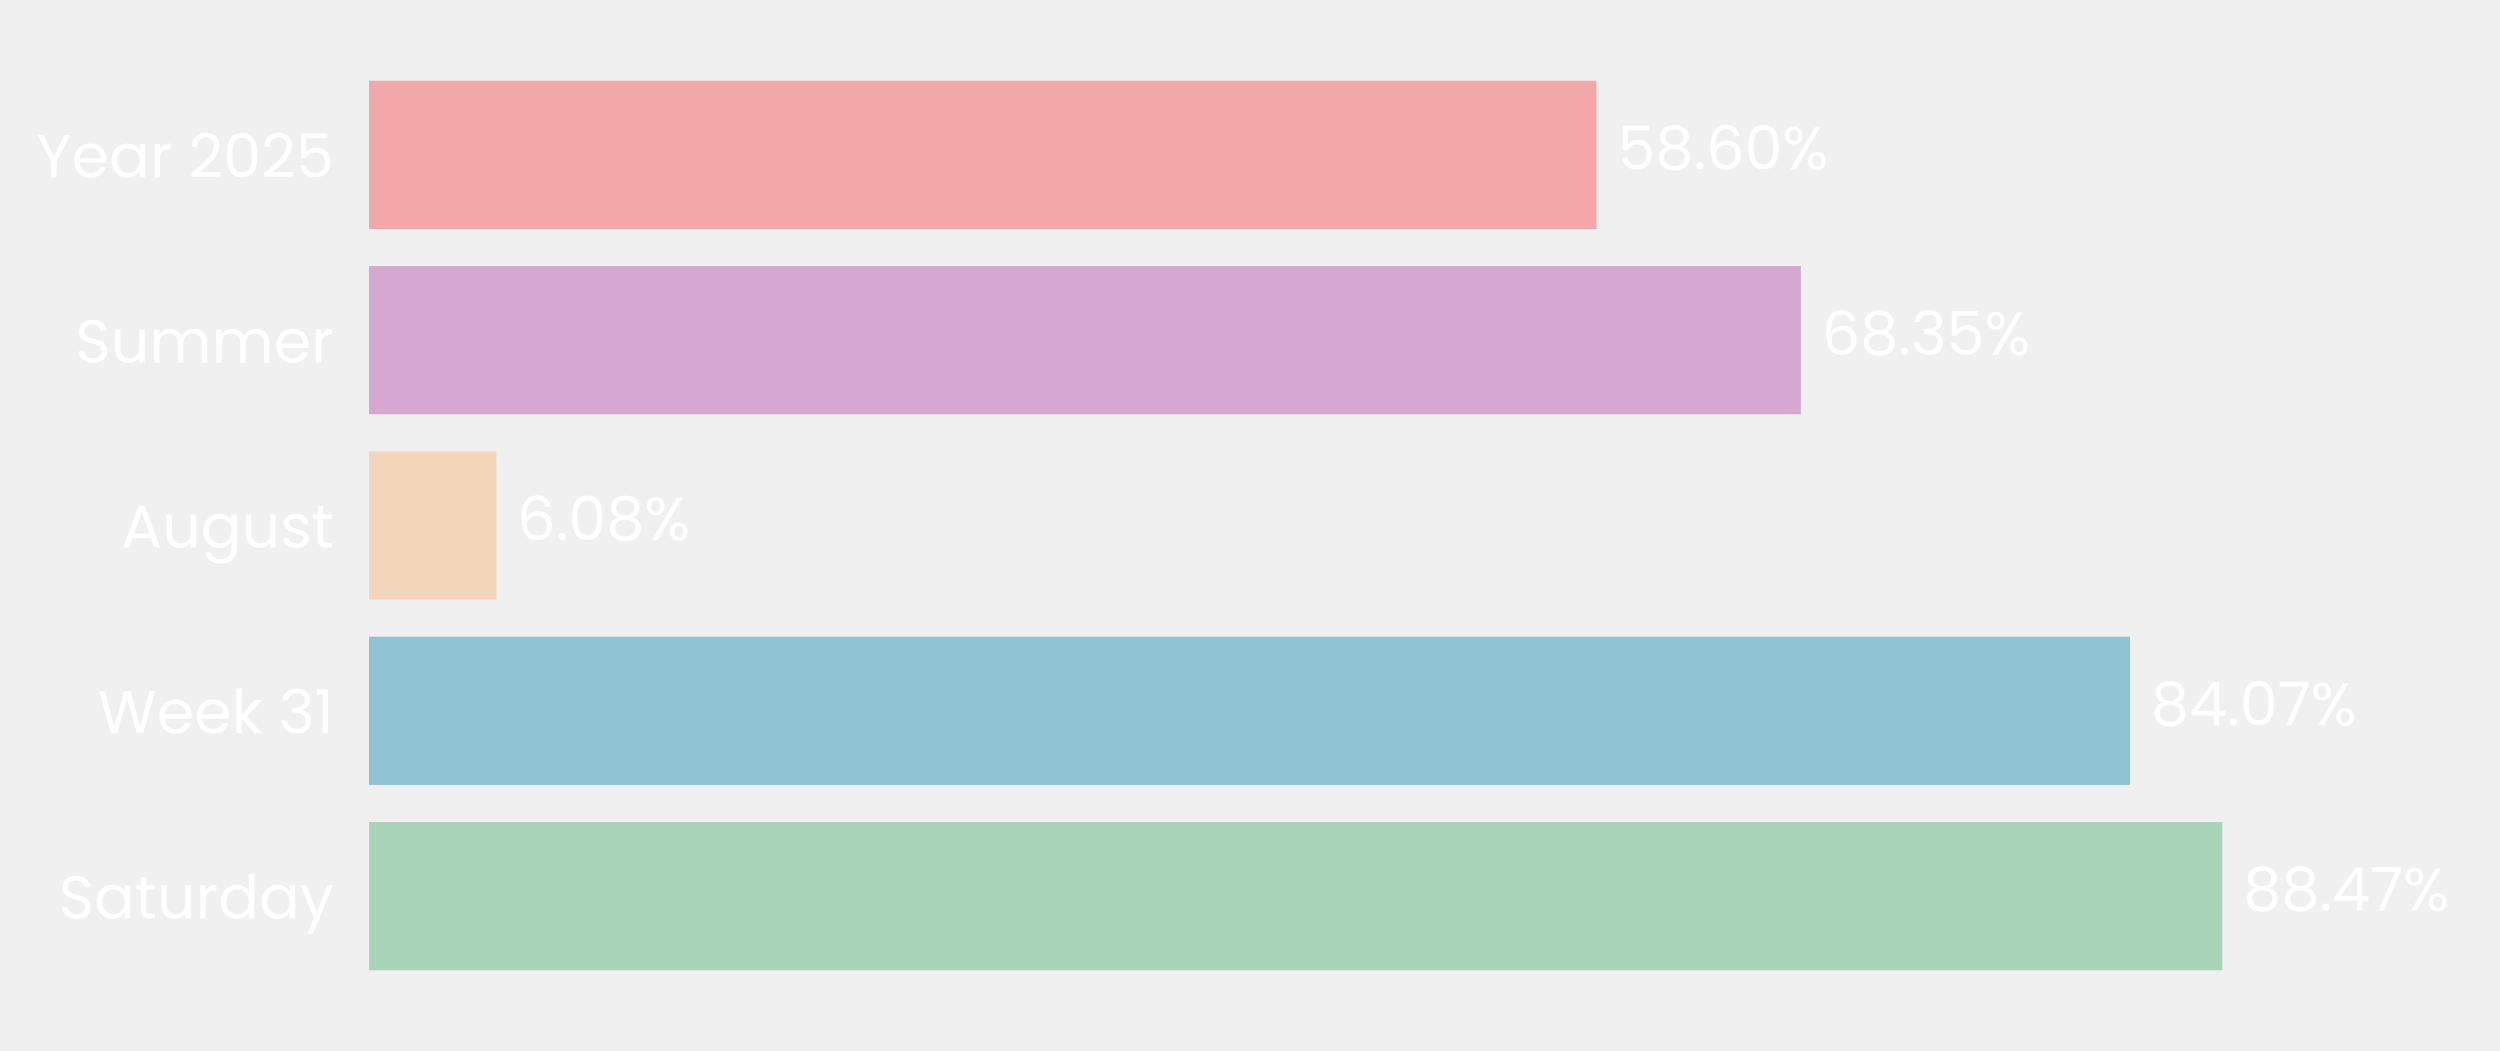
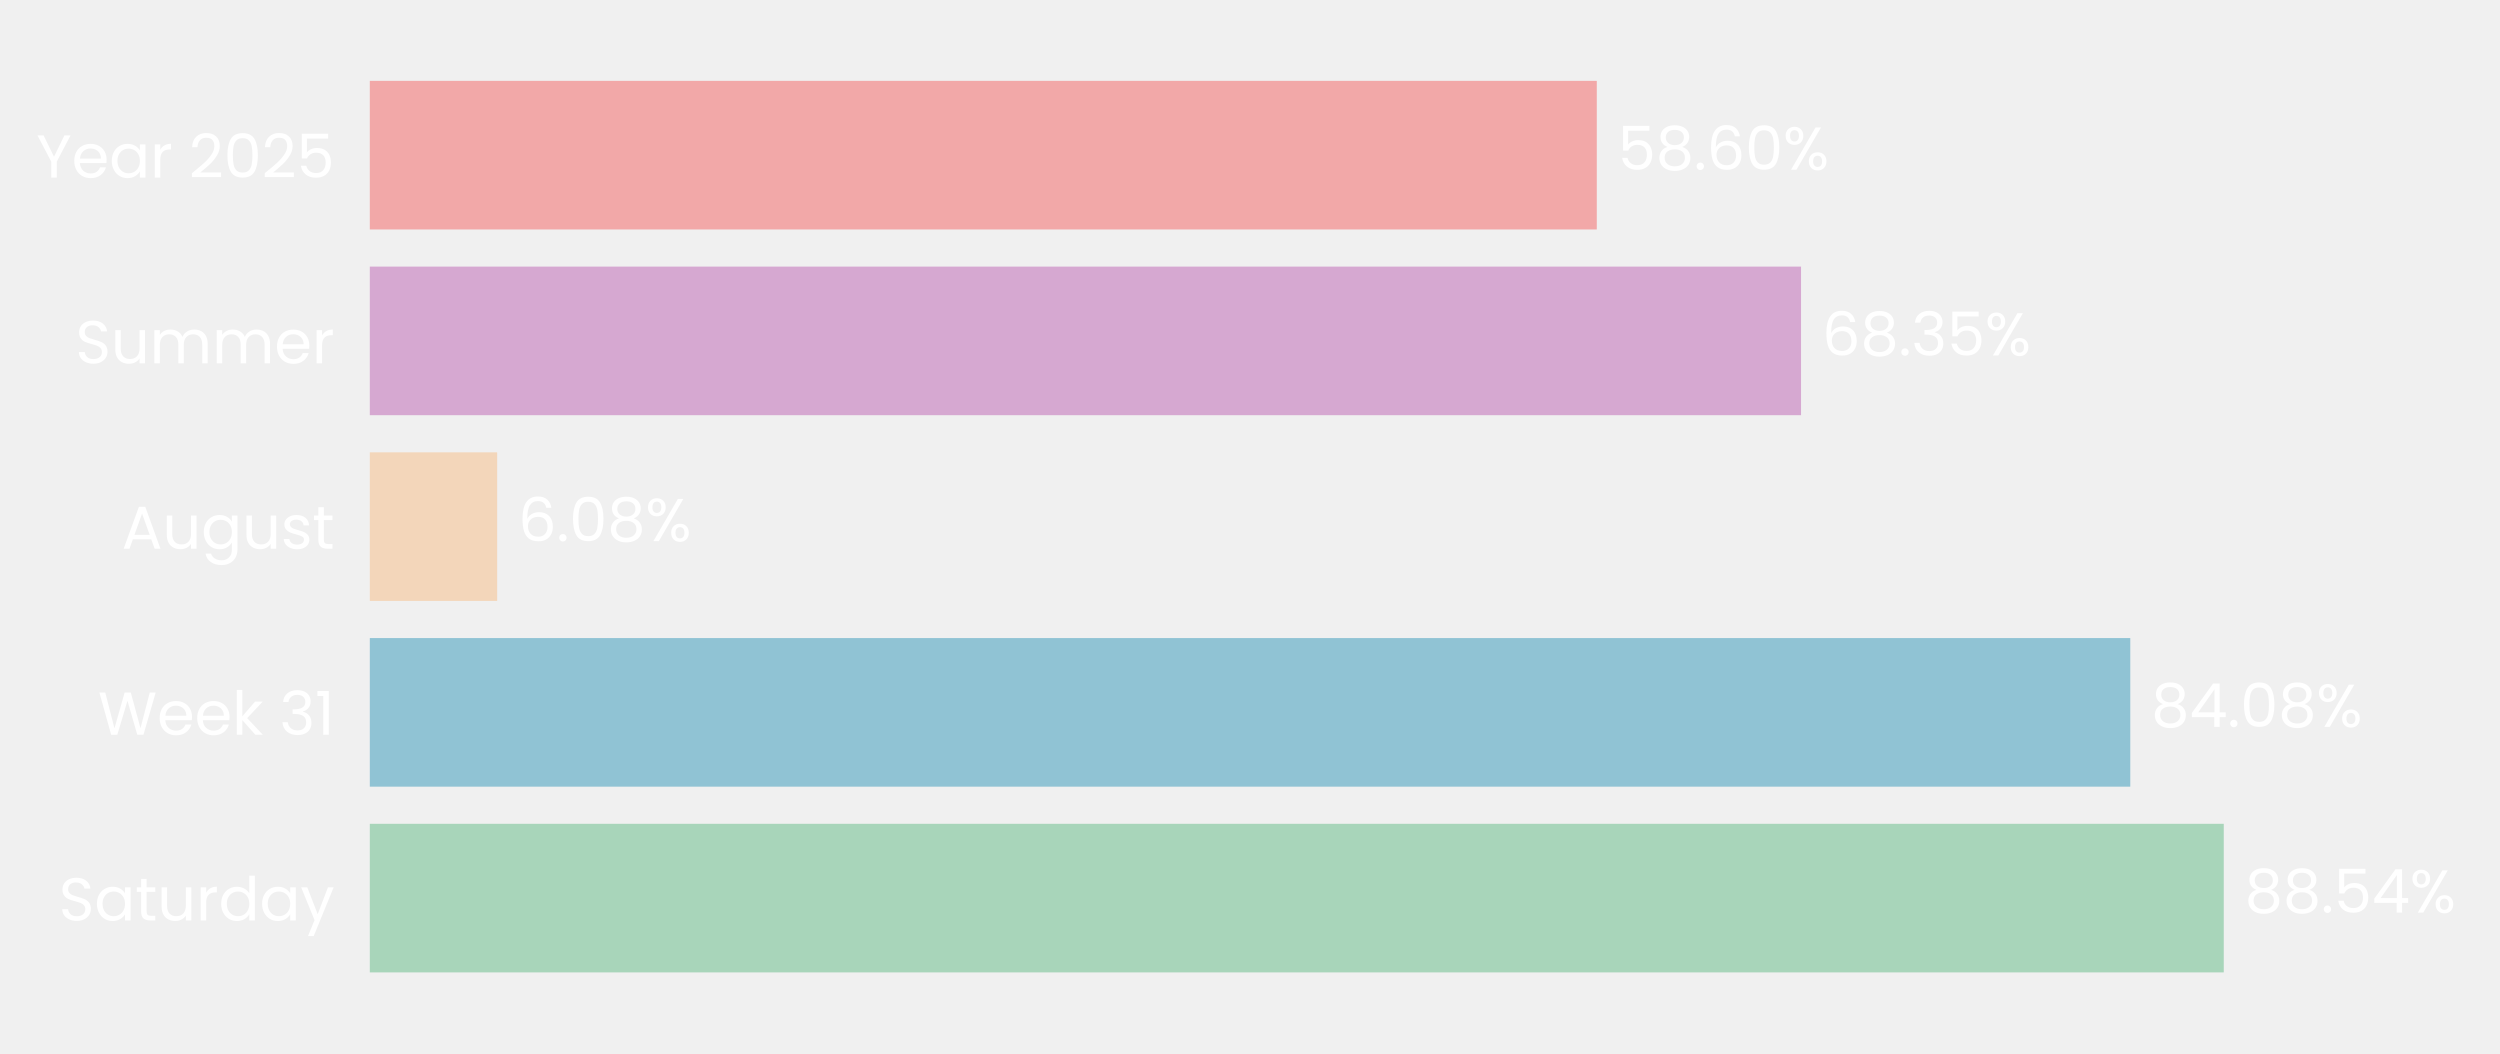
- <svg xmlns="http://www.w3.org/2000/svg" xmlns:xlink="http://www.w3.org/1999/xlink" width="496.691pt" height="208.8pt" viewBox="0 0 496.691 208.8" version="1.1">
+ <svg xmlns="http://www.w3.org/2000/svg" xmlns:xlink="http://www.w3.org/1999/xlink" width="495.601pt" height="208.8pt" viewBox="0 0 495.601 208.8" version="1.1">
  <defs>
    <style type="text/css">*{stroke-linejoin: round; stroke-linecap: butt}</style>
  </defs>
  <g id="figure_1">
    <g id="patch_1">
-       <path d="M 0 208.8  L 496.691 208.8  L 496.691 0  L 0 0  L 0 208.8  z " style="fill: none" />
+       <path d="M 0 208.8  L 495.601 208.8  L 495.601 0  L 0 0  L 0 208.8  z " style="fill: none" />
    </g>
    <g id="axes_1">
      <g id="patch_2">
-         <path d="M 73.311 201.6  L 489.491 201.6  L 489.491 7.2  L 73.311 7.2  L 73.311 201.6  z " style="fill: none" />
+         <path d="M 73.311 201.6  L 488.401 201.6  L 488.401 7.2  L 73.311 7.2  L 73.311 201.6  z " style="fill: none" />
      </g>
      <g id="patch_3">
-         <path d="M 73.311 192.764  L 441.515 192.764  L 441.515 163.309  L 73.311 163.309  z " clip-path="url(#pf7471c494d)" style="fill: #a8d5ba" />
+         <path d="M 73.311 192.764  L 440.839 192.764  L 440.839 163.309  L 73.311 163.309  z " clip-path="url(#p221152a981)" style="fill: #a8d5ba" />
      </g>
      <g id="patch_4">
-         <path d="M 73.311 155.945  L 423.183 155.945  L 423.183 126.491  L 73.311 126.491  z " clip-path="url(#pf7471c494d)" style="fill: #90c3d4" />
+         <path d="M 73.311 155.945  L 422.308 155.945  L 422.308 126.491  L 73.311 126.491  z " clip-path="url(#p221152a981)" style="fill: #90c3d4" />
      </g>
      <g id="patch_5">
-         <path d="M 73.311 119.127  L 98.614 119.127  L 98.614 89.673  L 73.311 89.673  z " clip-path="url(#pf7471c494d)" style="fill: #f3d6ba" />
+         <path d="M 73.311 119.127  L 98.557 119.127  L 98.557 89.673  L 73.311 89.673  z " clip-path="url(#p221152a981)" style="fill: #f3d6ba" />
      </g>
      <g id="patch_6">
-         <path d="M 73.311 82.309  L 357.783 82.309  L 357.783 52.855  L 73.311 52.855  z " clip-path="url(#pf7471c494d)" style="fill: #d6a8d1" />
+         <path d="M 73.311 82.309  L 357.041 82.309  L 357.041 52.855  L 73.311 52.855  z " clip-path="url(#p221152a981)" style="fill: #d6a8d1" />
      </g>
      <g id="patch_7">
-         <path d="M 73.311 45.491  L 317.187 45.491  L 317.187 16.036  L 73.311 16.036  z " clip-path="url(#pf7471c494d)" style="fill: #f2a8a8" />
+         <path d="M 73.311 45.491  L 316.549 45.491  L 316.549 16.036  L 73.311 16.036  z " clip-path="url(#p221152a981)" style="fill: #f2a8a8" />
      </g>
      <g id="matplotlib.axis_1">
        <g id="ytick_1">
          <g id="text_1">
            <g style="fill: #ffffff" transform="translate(11.65312 182.4764) scale(0.12 -0.12)">
              <defs>
                <path id="Poppins-Regular-53" d="M 1907 -45  Q 1466 -45 1117 112  Q 768 269 569 547  Q 371 826 365 1190  L 986 1190  Q 1018 877 1245 662  Q 1472 448 1907 448  Q 2323 448 2563 656  Q 2803 864 2803 1190  Q 2803 1446 2662 1606  Q 2522 1766 2310 1849  Q 2099 1933 1741 2029  Q 1299 2144 1033 2259  Q 768 2374 579 2620  Q 390 2867 390 3283  Q 390 3648 576 3929  Q 762 4211 1098 4364  Q 1434 4518 1869 4518  Q 2496 4518 2896 4204  Q 3296 3891 3347 3373  L 2707 3373  Q 2675 3629 2438 3824  Q 2202 4019 1811 4019  Q 1446 4019 1216 3830  Q 986 3642 986 3302  Q 986 3059 1123 2905  Q 1261 2752 1462 2672  Q 1664 2592 2029 2490  Q 2470 2368 2739 2249  Q 3008 2131 3200 1884  Q 3392 1638 3392 1216  Q 3392 890 3219 602  Q 3046 314 2707 134  Q 2368 -45 1907 -45  z " transform="scale(0.015625)" />
                <path id="Poppins-Regular-61" d="M 275 1766  Q 275 2304 492 2710  Q 710 3117 1091 3341  Q 1472 3565 1939 3565  Q 2400 3565 2739 3366  Q 3078 3168 3245 2867  L 3245 3507  L 3834 3507  L 3834 0  L 3245 0  L 3245 653  Q 3072 346 2729 144  Q 2387 -58 1933 -58  Q 1466 -58 1088 172  Q 710 403 492 819  Q 275 1235 275 1766  z M 3245 1760  Q 3245 2157 3085 2451  Q 2925 2746 2653 2902  Q 2381 3059 2054 3059  Q 1728 3059 1459 2905  Q 1190 2752 1030 2457  Q 870 2163 870 1766  Q 870 1363 1030 1065  Q 1190 768 1459 611  Q 1728 454 2054 454  Q 2381 454 2653 611  Q 2925 768 3085 1065  Q 3245 1363 3245 1760  z " transform="scale(0.015625)" />
                <path id="Poppins-Regular-74" d="M 1203 3027  L 1203 960  Q 1203 704 1312 598  Q 1421 493 1690 493  L 2118 493  L 2118 0  L 1594 0  Q 1107 0 864 224  Q 621 448 621 960  L 621 3027  L 166 3027  L 166 3507  L 621 3507  L 621 4390  L 1203 4390  L 1203 3507  L 2118 3507  L 2118 3027  L 1203 3027  z " transform="scale(0.015625)" />
                <path id="Poppins-Regular-75" d="M 3603 3507  L 3603 0  L 3021 0  L 3021 518  Q 2854 250 2556 99  Q 2259 -51 1901 -51  Q 1491 -51 1164 118  Q 838 288 649 627  Q 461 966 461 1453  L 461 3507  L 1037 3507  L 1037 1530  Q 1037 1011 1299 732  Q 1562 454 2016 454  Q 2483 454 2752 742  Q 3021 1030 3021 1581  L 3021 3507  L 3603 3507  z " transform="scale(0.015625)" />
                <path id="Poppins-Regular-72" d="M 1075 2938  Q 1229 3238 1513 3404  Q 1798 3571 2208 3571  L 2208 2970  L 2054 2970  Q 1075 2970 1075 1907  L 1075 0  L 493 0  L 493 3507  L 1075 3507  L 1075 2938  z " transform="scale(0.015625)" />
                <path id="Poppins-Regular-64" d="M 275 1766  Q 275 2304 492 2710  Q 710 3117 1091 3341  Q 1472 3565 1946 3565  Q 2355 3565 2707 3376  Q 3059 3187 3245 2880  L 3245 4736  L 3834 4736  L 3834 0  L 3245 0  L 3245 659  Q 3072 346 2733 144  Q 2394 -58 1939 -58  Q 1472 -58 1091 172  Q 710 403 492 819  Q 275 1235 275 1766  z M 3245 1760  Q 3245 2157 3085 2451  Q 2925 2746 2653 2902  Q 2381 3059 2054 3059  Q 1728 3059 1459 2905  Q 1190 2752 1030 2457  Q 870 2163 870 1766  Q 870 1363 1030 1065  Q 1190 768 1459 611  Q 1728 454 2054 454  Q 2381 454 2653 611  Q 2925 768 3085 1065  Q 3245 1363 3245 1760  z " transform="scale(0.015625)" />
                <path id="Poppins-Regular-79" d="M 3514 3507  L 1402 -1651  L 800 -1651  L 1491 38  L 77 3507  L 723 3507  L 1824 666  L 2912 3507  L 3514 3507  z " transform="scale(0.015625)" />
              </defs>
              <use xlink:href="#Poppins-Regular-53" />
              <use xlink:href="#Poppins-Regular-61" transform="translate(58.7 0)" />
              <use xlink:href="#Poppins-Regular-74" transform="translate(126.3 0)" />
              <use xlink:href="#Poppins-Regular-75" transform="translate(162.7 0)" />
              <use xlink:href="#Poppins-Regular-72" transform="translate(226.7 0)" />
              <use xlink:href="#Poppins-Regular-64" transform="translate(264 0)" />
              <use xlink:href="#Poppins-Regular-61" transform="translate(331.5999 0)" />
              <use xlink:href="#Poppins-Regular-79" transform="translate(399.1999 0)" />
            </g>
          </g>
        </g>
        <g id="ytick_2">
          <g id="text_2">
            <g style="fill: #ffffff" transform="translate(19.42687 145.6582) scale(0.12 -0.12)">
              <defs>
                <path id="Poppins-Regular-57" d="M 6099 4461  L 4806 0  L 4154 0  L 3117 3590  L 2042 0  L 1395 -6  L 147 4461  L 768 4461  L 1741 678  L 2816 4461  L 3469 4461  L 4493 691  L 5472 4461  L 6099 4461  z " transform="scale(0.015625)" />
                <path id="Poppins-Regular-65" d="M 3693 1888  Q 3693 1722 3674 1536  L 870 1536  Q 902 1018 1225 726  Q 1549 435 2010 435  Q 2387 435 2640 611  Q 2893 787 2995 1082  L 3622 1082  Q 3482 576 3059 259  Q 2637 -58 2010 -58  Q 1510 -58 1116 166  Q 723 390 499 803  Q 275 1216 275 1760  Q 275 2304 492 2713  Q 710 3123 1104 3344  Q 1498 3565 2010 3565  Q 2509 3565 2893 3347  Q 3277 3130 3485 2749  Q 3693 2368 3693 1888  z M 3091 2010  Q 3091 2342 2944 2582  Q 2797 2822 2544 2947  Q 2291 3072 1984 3072  Q 1542 3072 1232 2790  Q 922 2509 877 2010  L 3091 2010  z " transform="scale(0.015625)" />
                <path id="Poppins-Regular-6b" d="M 2451 0  L 1075 1549  L 1075 0  L 493 0  L 493 4736  L 1075 4736  L 1075 1952  L 2426 3507  L 3238 3507  L 1587 1760  L 3245 0  L 2451 0  z " transform="scale(0.015625)" />
                <path id="Poppins-Regular-20" transform="scale(0.015625)" />
                <path id="Poppins-Regular-33" d="M 384 3462  Q 429 4051 838 4384  Q 1248 4717 1901 4717  Q 2336 4717 2653 4560  Q 2970 4403 3133 4134  Q 3296 3866 3296 3526  Q 3296 3130 3069 2842  Q 2842 2554 2477 2470  L 2477 2438  Q 2893 2336 3136 2035  Q 3379 1734 3379 1248  Q 3379 883 3212 592  Q 3046 301 2713 134  Q 2381 -32 1914 -32  Q 1235 -32 800 323  Q 365 678 314 1331  L 877 1331  Q 922 947 1190 704  Q 1459 461 1907 461  Q 2355 461 2588 694  Q 2822 928 2822 1299  Q 2822 1779 2502 1990  Q 2182 2202 1536 2202  L 1389 2202  L 1389 2688  L 1542 2688  Q 2131 2694 2432 2883  Q 2733 3072 2733 3469  Q 2733 3808 2512 4013  Q 2291 4218 1882 4218  Q 1485 4218 1241 4013  Q 998 3808 954 3462  L 384 3462  z " transform="scale(0.015625)" />
                <path id="Poppins-Regular-31" d="M 243 4096  L 243 4627  L 1446 4627  L 1446 0  L 858 0  L 858 4096  L 243 4096  z " transform="scale(0.015625)" />
              </defs>
              <use xlink:href="#Poppins-Regular-57" />
              <use xlink:href="#Poppins-Regular-65" transform="translate(97.59999 0)" />
              <use xlink:href="#Poppins-Regular-65" transform="translate(159.6 0)" />
              <use xlink:href="#Poppins-Regular-6b" transform="translate(221.6 0)" />
              <use xlink:href="#Poppins-Regular-20" transform="translate(273.0999 0)" />
              <use xlink:href="#Poppins-Regular-33" transform="translate(299.7999 0)" />
              <use xlink:href="#Poppins-Regular-31" transform="translate(358.6999 0)" />
            </g>
          </g>
        </g>
        <g id="ytick_3">
          <g id="text_3">
            <g style="fill: #ffffff" transform="translate(24.11812 108.78) scale(0.12 -0.12)">
              <defs>
                <path id="Poppins-Regular-41" d="M 3130 992  L 1184 992  L 826 0  L 211 0  L 1824 4435  L 2496 4435  L 4102 0  L 3488 0  L 3130 992  z M 2963 1466  L 2157 3718  L 1350 1466  L 2963 1466  z " transform="scale(0.015625)" />
                <path id="Poppins-Regular-67" d="M 1939 3565  Q 2394 3565 2736 3366  Q 3078 3168 3245 2867  L 3245 3507  L 3834 3507  L 3834 -77  Q 3834 -557 3629 -931  Q 3424 -1306 3043 -1517  Q 2662 -1728 2157 -1728  Q 1466 -1728 1005 -1401  Q 544 -1075 461 -512  L 1037 -512  Q 1133 -832 1433 -1027  Q 1734 -1222 2157 -1222  Q 2637 -1222 2941 -921  Q 3245 -621 3245 -77  L 3245 659  Q 3072 352 2733 147  Q 2394 -58 1939 -58  Q 1472 -58 1091 172  Q 710 403 492 819  Q 275 1235 275 1766  Q 275 2304 492 2710  Q 710 3117 1091 3341  Q 1472 3565 1939 3565  z M 3245 1760  Q 3245 2157 3085 2451  Q 2925 2746 2653 2902  Q 2381 3059 2054 3059  Q 1728 3059 1459 2905  Q 1190 2752 1030 2457  Q 870 2163 870 1766  Q 870 1363 1030 1065  Q 1190 768 1459 611  Q 1728 454 2054 454  Q 2381 454 2653 611  Q 2925 768 3085 1065  Q 3245 1363 3245 1760  z " transform="scale(0.015625)" />
                <path id="Poppins-Regular-73" d="M 1734 -58  Q 1331 -58 1011 80  Q 691 218 505 464  Q 320 710 301 1030  L 902 1030  Q 928 768 1149 601  Q 1370 435 1728 435  Q 2061 435 2253 582  Q 2445 730 2445 954  Q 2445 1184 2240 1296  Q 2035 1408 1606 1517  Q 1216 1619 969 1724  Q 723 1830 547 2038  Q 371 2246 371 2586  Q 371 2854 531 3078  Q 691 3302 985 3433  Q 1280 3565 1658 3565  Q 2240 3565 2598 3270  Q 2957 2976 2982 2464  L 2400 2464  Q 2381 2739 2179 2905  Q 1978 3072 1638 3072  Q 1325 3072 1139 2937  Q 954 2803 954 2586  Q 954 2413 1066 2301  Q 1178 2189 1347 2121  Q 1517 2054 1818 1971  Q 2195 1869 2432 1769  Q 2669 1670 2838 1472  Q 3008 1274 3014 954  Q 3014 666 2854 435  Q 2694 205 2403 73  Q 2112 -58 1734 -58  z " transform="scale(0.015625)" />
              </defs>
              <use xlink:href="#Poppins-Regular-41" />
              <use xlink:href="#Poppins-Regular-75" transform="translate(67.39999 0)" />
              <use xlink:href="#Poppins-Regular-67" transform="translate(131.4 0)" />
              <use xlink:href="#Poppins-Regular-75" transform="translate(199 0)" />
              <use xlink:href="#Poppins-Regular-73" transform="translate(263 0)" />
              <use xlink:href="#Poppins-Regular-74" transform="translate(315.2 0)" />
            </g>
          </g>
        </g>
        <g id="ytick_4">
          <g id="text_4">
            <g style="fill: #ffffff" transform="translate(14.95125 72.02182) scale(0.12 -0.12)">
              <defs>
                <path id="Poppins-Regular-6d" d="M 4710 3571  Q 5120 3571 5440 3401  Q 5760 3232 5945 2893  Q 6131 2554 6131 2067  L 6131 0  L 5555 0  L 5555 1984  Q 5555 2509 5296 2787  Q 5037 3066 4595 3066  Q 4141 3066 3872 2774  Q 3603 2483 3603 1933  L 3603 0  L 3027 0  L 3027 1984  Q 3027 2509 2768 2787  Q 2509 3066 2067 3066  Q 1613 3066 1344 2774  Q 1075 2483 1075 1933  L 1075 0  L 493 0  L 493 3507  L 1075 3507  L 1075 3002  Q 1248 3277 1539 3424  Q 1830 3571 2182 3571  Q 2624 3571 2963 3372  Q 3302 3174 3469 2790  Q 3616 3162 3955 3366  Q 4294 3571 4710 3571  z " transform="scale(0.015625)" />
              </defs>
              <use xlink:href="#Poppins-Regular-53" />
              <use xlink:href="#Poppins-Regular-75" transform="translate(58.7 0)" />
              <use xlink:href="#Poppins-Regular-6d" transform="translate(122.7 0)" />
              <use xlink:href="#Poppins-Regular-6d" transform="translate(225.7 0)" />
              <use xlink:href="#Poppins-Regular-65" transform="translate(328.7 0)" />
              <use xlink:href="#Poppins-Regular-72" transform="translate(390.6999 0)" />
            </g>
          </g>
        </g>
        <g id="ytick_5">
          <g id="text_5">
            <g style="fill: #ffffff" transform="translate(7.2 35.20364) scale(0.12 -0.12)">
              <defs>
                <path id="Poppins-Regular-59" d="M 3616 4461  L 2163 1683  L 2163 0  L 1581 0  L 1581 1683  L 122 4461  L 768 4461  L 1869 2202  L 2970 4461  L 3616 4461  z " transform="scale(0.015625)" />
                <path id="Poppins-Regular-32" d="M 326 467  Q 1139 1120 1600 1539  Q 2061 1958 2377 2416  Q 2694 2874 2694 3315  Q 2694 3731 2492 3971  Q 2291 4211 1843 4211  Q 1408 4211 1168 3939  Q 928 3667 909 3213  L 346 3213  Q 371 3930 780 4320  Q 1190 4710 1837 4710  Q 2496 4710 2883 4345  Q 3270 3981 3270 3341  Q 3270 2810 2953 2307  Q 2637 1805 2233 1424  Q 1830 1043 1203 538  L 3405 538  L 3405 51  L 326 51  L 326 467  z " transform="scale(0.015625)" />
                <path id="Poppins-Regular-30" d="M 397 2362  Q 397 3462 755 4080  Q 1114 4698 2010 4698  Q 2899 4698 3257 4080  Q 3616 3462 3616 2362  Q 3616 1242 3257 621  Q 2899 0 2010 0  Q 1114 0 755 621  Q 397 1242 397 2362  z M 3040 2362  Q 3040 2918 2966 3305  Q 2893 3693 2665 3929  Q 2438 4166 2010 4166  Q 1574 4166 1347 3929  Q 1120 3693 1046 3305  Q 973 2918 973 2362  Q 973 1786 1046 1395  Q 1120 1005 1347 768  Q 1574 531 2010 531  Q 2438 531 2665 768  Q 2893 1005 2966 1395  Q 3040 1786 3040 2362  z " transform="scale(0.015625)" />
                <path id="Poppins-Regular-35" d="M 3347 4122  L 1101 4122  L 1101 2662  Q 1248 2867 1536 2998  Q 1824 3130 2157 3130  Q 2688 3130 3021 2909  Q 3354 2688 3498 2339  Q 3642 1990 3642 1600  Q 3642 1139 3469 774  Q 3296 410 2941 198  Q 2586 -13 2061 -13  Q 1389 -13 973 332  Q 557 678 467 1254  L 1037 1254  Q 1120 890 1389 685  Q 1658 480 2067 480  Q 2573 480 2829 784  Q 3085 1088 3085 1587  Q 3085 2086 2829 2358  Q 2573 2630 2074 2630  Q 1734 2630 1481 2467  Q 1229 2304 1114 2022  L 563 2022  L 563 4634  L 3347 4634  L 3347 4122  z " transform="scale(0.015625)" />
              </defs>
              <use xlink:href="#Poppins-Regular-59" />
              <use xlink:href="#Poppins-Regular-65" transform="translate(58.39999 0)" />
              <use xlink:href="#Poppins-Regular-61" transform="translate(120.4 0)" />
              <use xlink:href="#Poppins-Regular-72" transform="translate(188 0)" />
              <use xlink:href="#Poppins-Regular-20" transform="translate(225.3 0)" />
              <use xlink:href="#Poppins-Regular-32" transform="translate(252 0)" />
              <use xlink:href="#Poppins-Regular-30" transform="translate(309.4999 0)" />
              <use xlink:href="#Poppins-Regular-32" transform="translate(372.2999 0)" />
              <use xlink:href="#Poppins-Regular-35" transform="translate(429.7999 0)" />
            </g>
          </g>
        </g>
      </g>
      <g id="text_6">
-         <g style="fill: #ffffff" transform="translate(445.6767 180.9164) scale(0.12 -0.12)">
+         <g style="fill: #ffffff" transform="translate(444.99 180.9164) scale(0.12 -0.12)">
          <defs>
            <path id="Poppins-Regular-38" d="M 1242 2406  Q 883 2547 691 2816  Q 499 3085 499 3469  Q 499 3814 672 4092  Q 845 4371 1187 4534  Q 1530 4698 2016 4698  Q 2502 4698 2844 4534  Q 3187 4371 3363 4092  Q 3539 3814 3539 3469  Q 3539 3098 3340 2819  Q 3142 2541 2797 2406  Q 3194 2285 3427 1981  Q 3661 1677 3661 1248  Q 3661 832 3456 521  Q 3251 211 2876 41  Q 2502 -128 2016 -128  Q 1530 -128 1162 41  Q 794 211 589 521  Q 384 832 384 1248  Q 384 1677 614 1984  Q 845 2291 1242 2406  z M 2976 3398  Q 2976 3789 2720 4000  Q 2464 4211 2016 4211  Q 1574 4211 1318 4000  Q 1062 3789 1062 3392  Q 1062 3034 1328 2816  Q 1594 2598 2016 2598  Q 2445 2598 2710 2819  Q 2976 3040 2976 3398  z M 2016 2150  Q 1542 2150 1241 1929  Q 941 1709 941 1267  Q 941 858 1232 608  Q 1523 358 2016 358  Q 2509 358 2797 608  Q 3085 858 3085 1267  Q 3085 1696 2790 1923  Q 2496 2150 2016 2150  z " transform="scale(0.015625)" />
            <path id="Poppins-Regular-2e" d="M 678 -38  Q 512 -38 397 77  Q 282 192 282 358  Q 282 525 397 640  Q 512 755 678 755  Q 838 755 950 640  Q 1062 525 1062 358  Q 1062 192 950 77  Q 838 -38 678 -38  z " transform="scale(0.015625)" />
            <path id="Poppins-Regular-34" d="M 256 1030  L 256 1472  L 2502 4582  L 3200 4582  L 3200 1536  L 3840 1536  L 3840 1030  L 3200 1030  L 3200 0  L 2624 0  L 2624 1030  L 256 1030  z M 2650 3974  L 928 1536  L 2650 1536  L 2650 3974  z " transform="scale(0.015625)" />
-             <path id="Poppins-Regular-37" d="M 3245 4173  L 1466 0  L 877 0  L 2682 4115  L 211 4115  L 211 4614  L 3245 4614  L 3245 4173  z " transform="scale(0.015625)" />
            <path id="Poppins-Regular-25" d="M 269 3584  Q 269 4019 531 4278  Q 794 4538 1203 4538  Q 1613 4538 1875 4278  Q 2138 4019 2138 3584  Q 2138 3142 1875 2883  Q 1613 2624 1203 2624  Q 794 2624 531 2883  Q 269 3142 269 3584  z M 4006 4467  L 1414 0  L 838 0  L 3430 4467  L 4006 4467  z M 1203 4179  Q 986 4179 861 4028  Q 736 3878 736 3584  Q 736 3290 861 3136  Q 986 2982 1203 2982  Q 1421 2982 1549 3139  Q 1677 3296 1677 3584  Q 1677 3878 1549 4028  Q 1421 4179 1203 4179  z M 2720 883  Q 2720 1325 2982 1584  Q 3245 1843 3654 1843  Q 4064 1843 4323 1584  Q 4582 1325 4582 883  Q 4582 448 4323 185  Q 4064 -77 3654 -77  Q 3245 -77 2982 182  Q 2720 442 2720 883  z M 3648 1478  Q 3430 1478 3302 1328  Q 3174 1178 3174 883  Q 3174 595 3302 444  Q 3430 294 3648 294  Q 3866 294 3994 444  Q 4122 595 4122 883  Q 4122 1178 3994 1328  Q 3866 1478 3648 1478  z " transform="scale(0.015625)" />
          </defs>
          <use xlink:href="#Poppins-Regular-38" />
          <use xlink:href="#Poppins-Regular-38" transform="translate(63.09999 0)" />
          <use xlink:href="#Poppins-Regular-2e" transform="translate(126.2 0)" />
-           <use xlink:href="#Poppins-Regular-34" transform="translate(147.2 0)" />
-           <use xlink:href="#Poppins-Regular-37" transform="translate(210.1 0)" />
-           <use xlink:href="#Poppins-Regular-25" transform="translate(264.7 0)" />
+           <use xlink:href="#Poppins-Regular-35" transform="translate(147.2 0)" />
+           <use xlink:href="#Poppins-Regular-34" transform="translate(210 0)" />
+           <use xlink:href="#Poppins-Regular-25" transform="translate(272.8999 0)" />
        </g>
      </g>
      <g id="text_7">
-         <g style="fill: #ffffff" transform="translate(427.345 144.0982) scale(0.12 -0.12)">
+         <g style="fill: #ffffff" transform="translate(426.4592 144.0982) scale(0.12 -0.12)">
          <use xlink:href="#Poppins-Regular-38" />
          <use xlink:href="#Poppins-Regular-34" transform="translate(63.09999 0)" />
          <use xlink:href="#Poppins-Regular-2e" transform="translate(126 0)" />
          <use xlink:href="#Poppins-Regular-30" transform="translate(147 0)" />
-           <use xlink:href="#Poppins-Regular-37" transform="translate(209.8 0)" />
-           <use xlink:href="#Poppins-Regular-25" transform="translate(264.3999 0)" />
+           <use xlink:href="#Poppins-Regular-38" transform="translate(209.8 0)" />
+           <use xlink:href="#Poppins-Regular-25" transform="translate(272.8999 0)" />
        </g>
      </g>
      <g id="text_8">
-         <g style="fill: #ffffff" transform="translate(102.7758 107.28) scale(0.12 -0.12)">
+         <g style="fill: #ffffff" transform="translate(102.7079 107.28) scale(0.12 -0.12)">
          <defs>
            <path id="Poppins-Regular-36" d="M 2976 3526  Q 2835 4237 2099 4237  Q 1530 4237 1248 3798  Q 966 3360 973 2355  Q 1120 2688 1462 2877  Q 1805 3066 2227 3066  Q 2886 3066 3280 2656  Q 3674 2246 3674 1523  Q 3674 1088 3504 742  Q 3334 397 2992 192  Q 2650 -13 2163 -13  Q 1504 -13 1133 281  Q 762 576 614 1094  Q 467 1613 467 2374  Q 467 4723 2106 4723  Q 2733 4723 3091 4384  Q 3450 4045 3514 3526  L 2976 3526  z M 2106 2573  Q 1830 2573 1587 2461  Q 1344 2349 1193 2121  Q 1043 1894 1043 1568  Q 1043 1082 1324 778  Q 1606 474 2131 474  Q 2579 474 2844 752  Q 3110 1030 3110 1504  Q 3110 2003 2854 2288  Q 2598 2573 2106 2573  z " transform="scale(0.015625)" />
          </defs>
          <use xlink:href="#Poppins-Regular-36" />
          <use xlink:href="#Poppins-Regular-2e" transform="translate(63.49999 0)" />
          <use xlink:href="#Poppins-Regular-30" transform="translate(84.49997 0)" />
          <use xlink:href="#Poppins-Regular-38" transform="translate(147.3 0)" />
          <use xlink:href="#Poppins-Regular-25" transform="translate(210.3999 0)" />
        </g>
      </g>
      <g id="text_9">
-         <g style="fill: #ffffff" transform="translate(361.9444 70.46182) scale(0.12 -0.12)">
+         <g style="fill: #ffffff" transform="translate(361.1918 70.46182) scale(0.12 -0.12)">
          <use xlink:href="#Poppins-Regular-36" />
          <use xlink:href="#Poppins-Regular-38" transform="translate(63.49999 0)" />
          <use xlink:href="#Poppins-Regular-2e" transform="translate(126.6 0)" />
          <use xlink:href="#Poppins-Regular-33" transform="translate(147.6 0)" />
          <use xlink:href="#Poppins-Regular-35" transform="translate(206.5 0)" />
          <use xlink:href="#Poppins-Regular-25" transform="translate(269.2999 0)" />
        </g>
      </g>
      <g id="text_10">
-         <g style="fill: #ffffff" transform="translate(321.3485 33.64364) scale(0.12 -0.12)">
+         <g style="fill: #ffffff" transform="translate(320.6998 33.64364) scale(0.12 -0.12)">
          <use xlink:href="#Poppins-Regular-35" />
          <use xlink:href="#Poppins-Regular-38" transform="translate(62.79999 0)" />
          <use xlink:href="#Poppins-Regular-2e" transform="translate(125.9 0)" />
          <use xlink:href="#Poppins-Regular-36" transform="translate(146.9 0)" />
          <use xlink:href="#Poppins-Regular-30" transform="translate(210.3999 0)" />
          <use xlink:href="#Poppins-Regular-25" transform="translate(273.1999 0)" />
        </g>
      </g>
    </g>
  </g>
  <defs>
-     <clipPath id="pf7471c494d">
-       <rect x="73.311" y="7.2" width="416.18" height="194.4" />
+     <clipPath id="p221152a981">
+       <rect x="73.311" y="7.2" width="415.09" height="194.4" />
    </clipPath>
  </defs>
</svg>
